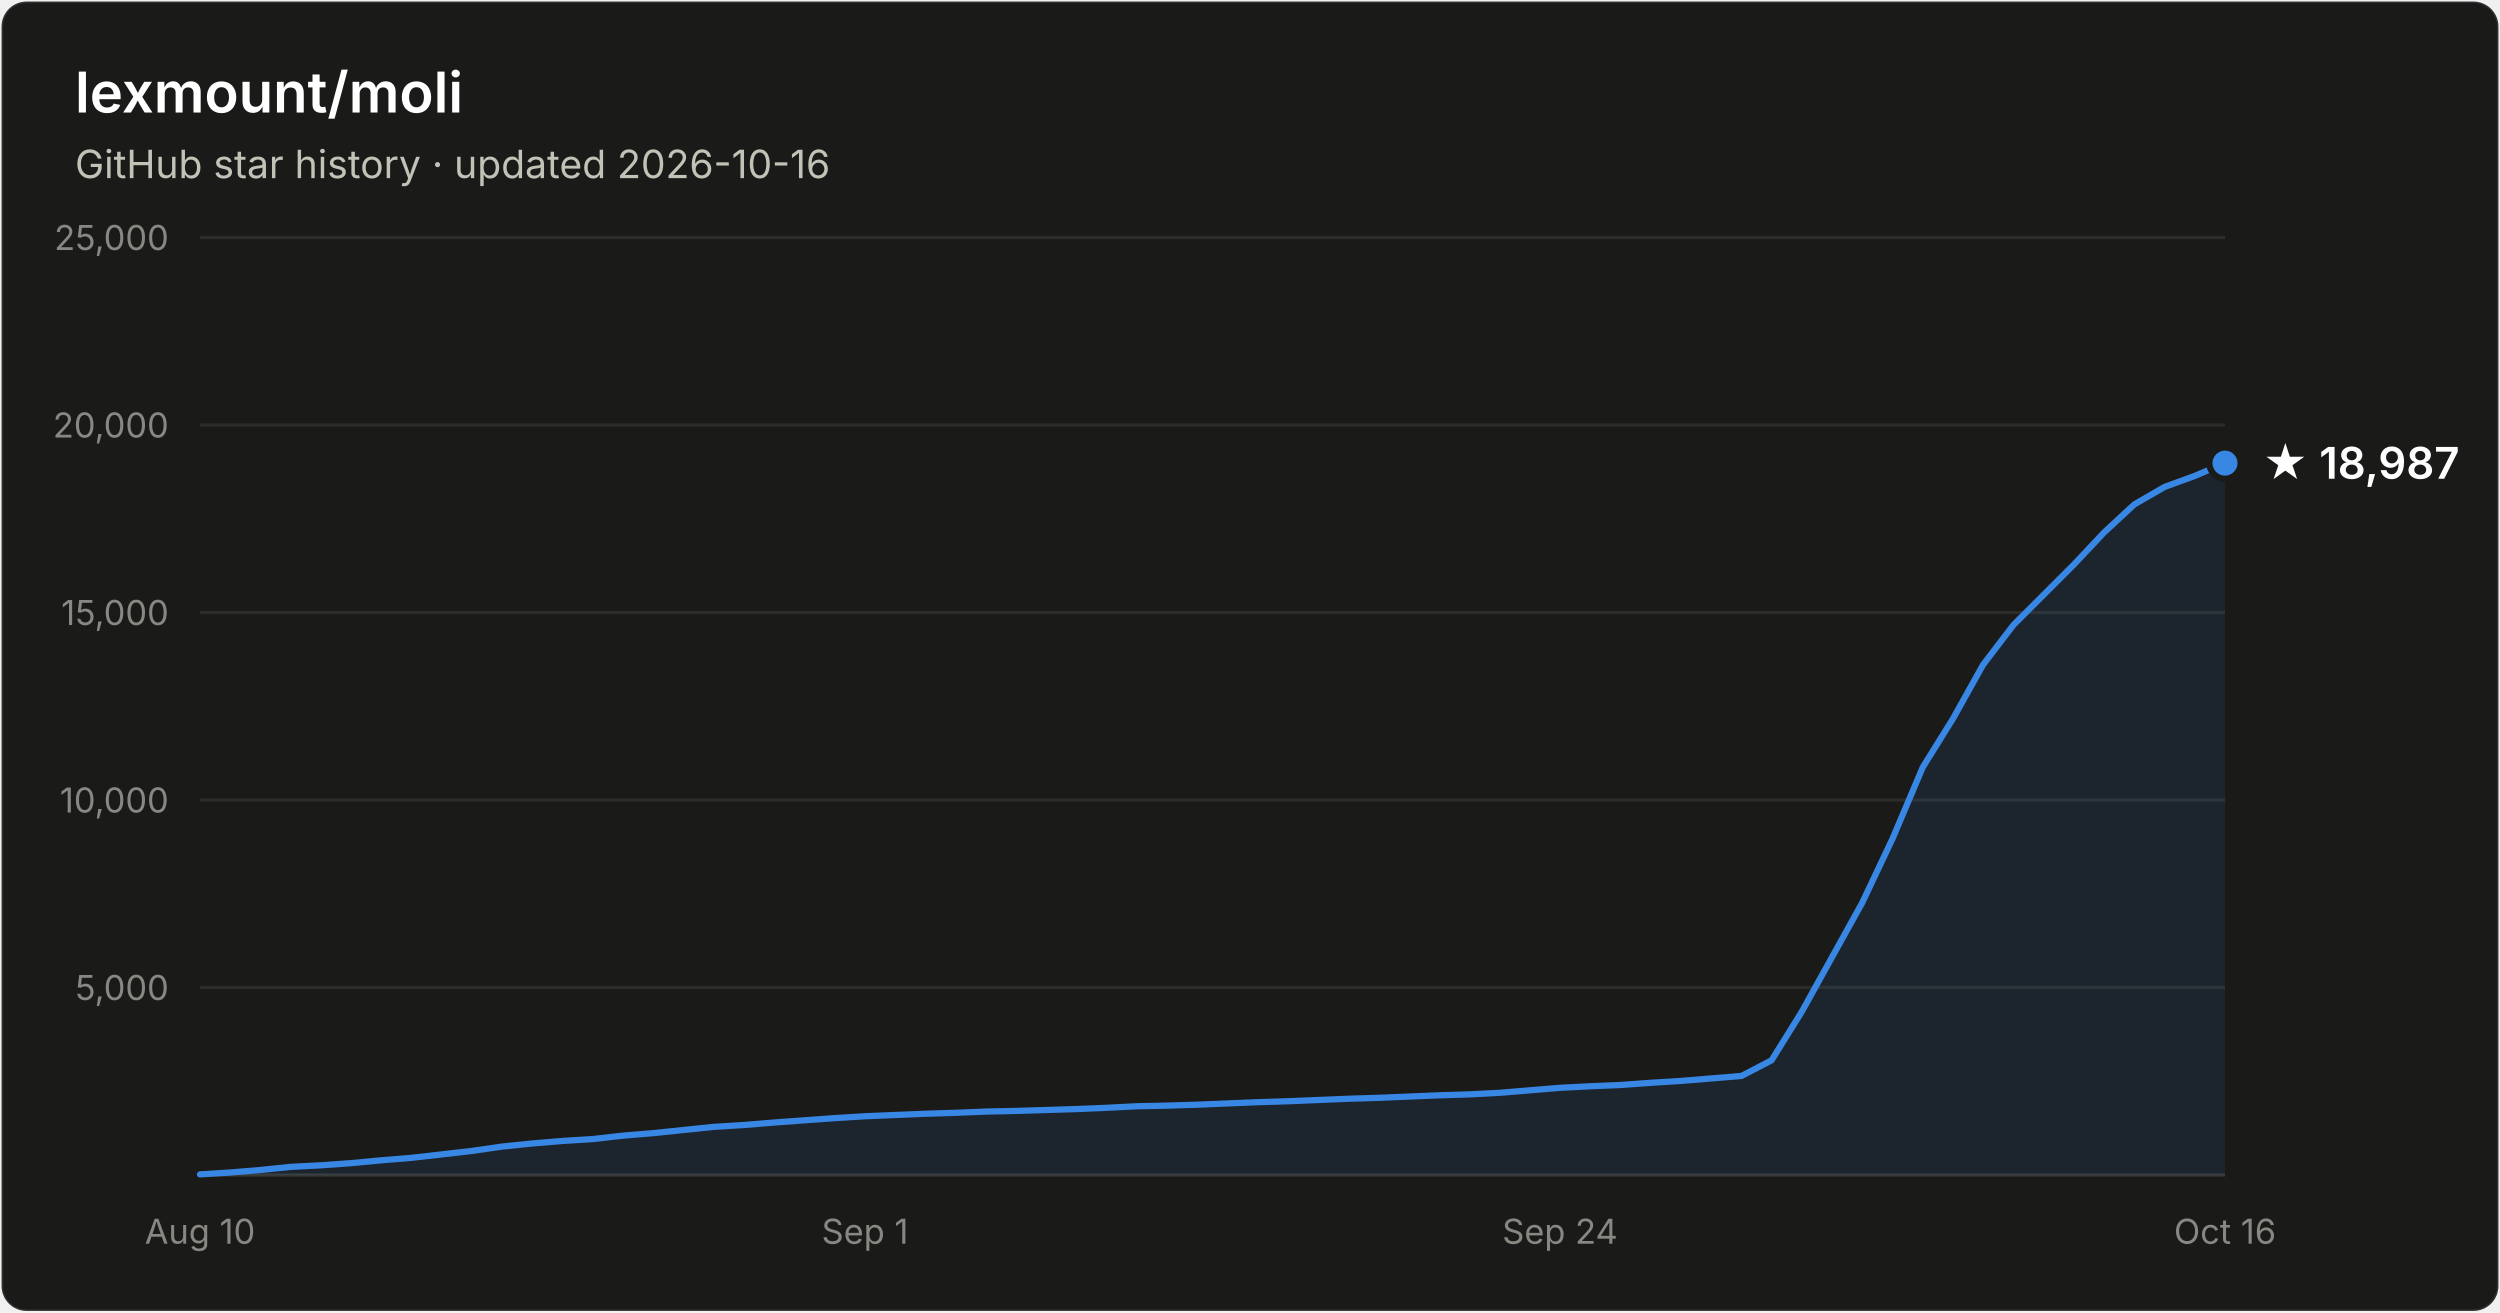
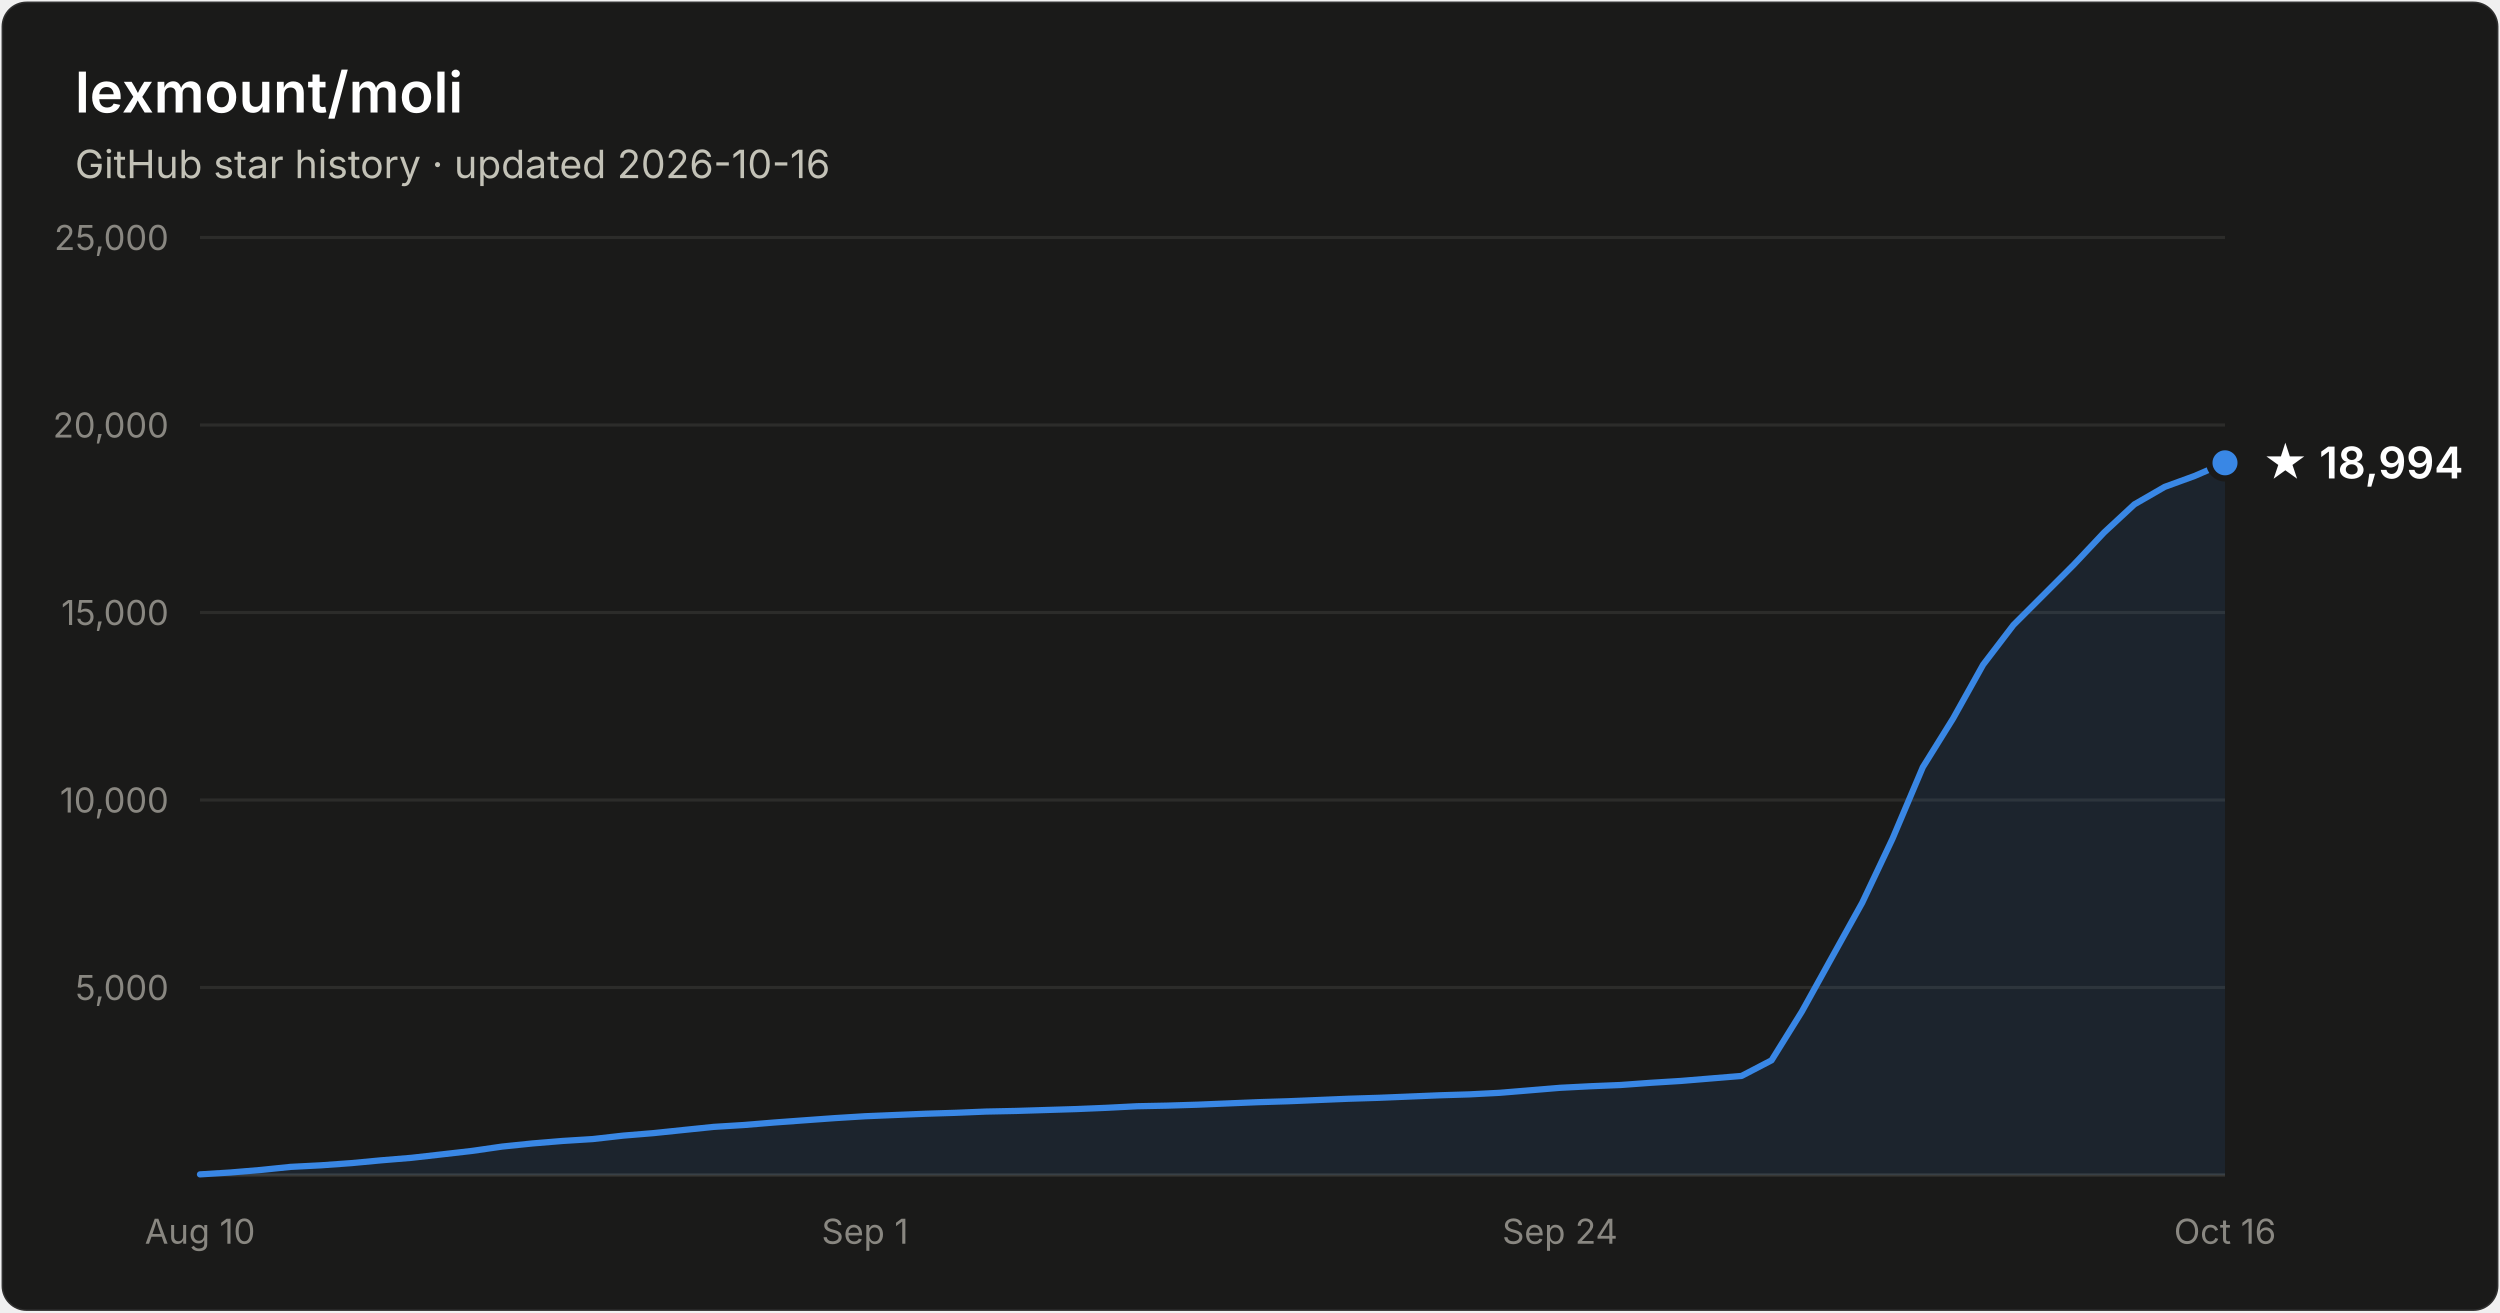
- <svg xmlns="http://www.w3.org/2000/svg" width="800" height="420" viewBox="0 0 800 420" font-family="system-ui, -apple-system, Segoe UI, sans-serif" role="img" aria-label="Star history of lexmount/moli: 18,987 stars as of 2026-10-16">
+ <svg xmlns="http://www.w3.org/2000/svg" width="800" height="420" viewBox="0 0 800 420" font-family="system-ui, -apple-system, Segoe UI, sans-serif" role="img" aria-label="Star history of lexmount/moli: 18,994 stars as of 2026-10-16">
  <rect x="0.5" y="0.5" width="799" height="419" rx="8" fill="#1a1a19" stroke="rgba(255,255,255,0.10)" />
  <text x="24" y="36" fill="#ffffff" font-size="18" font-weight="600">lexmount/moli</text>
  <text x="24" y="57" fill="#c3c2b7" font-size="12.5">GitHub star history · updated 2026-10-16</text>
  <line x1="64" y1="316.0" x2="712" y2="316.0" stroke="#2c2c2a" stroke-width="1" />
  <text x="54" y="320.0" text-anchor="end" fill="#898781" font-size="11" style="font-variant-numeric:tabular-nums">5,000</text>
  <line x1="64" y1="256.0" x2="712" y2="256.0" stroke="#2c2c2a" stroke-width="1" />
  <text x="54" y="260.0" text-anchor="end" fill="#898781" font-size="11" style="font-variant-numeric:tabular-nums">10,000</text>
  <line x1="64" y1="196.0" x2="712" y2="196.0" stroke="#2c2c2a" stroke-width="1" />
  <text x="54" y="200.0" text-anchor="end" fill="#898781" font-size="11" style="font-variant-numeric:tabular-nums">15,000</text>
  <line x1="64" y1="136.0" x2="712" y2="136.0" stroke="#2c2c2a" stroke-width="1" />
  <text x="54" y="140.0" text-anchor="end" fill="#898781" font-size="11" style="font-variant-numeric:tabular-nums">20,000</text>
  <line x1="64" y1="76.0" x2="712" y2="76.0" stroke="#2c2c2a" stroke-width="1" />
  <text x="54" y="80.0" text-anchor="end" fill="#898781" font-size="11" style="font-variant-numeric:tabular-nums">25,000</text>
  <line x1="64" y1="376" x2="712" y2="376" stroke="#383835" stroke-width="1" />
  <text x="64.0" y="398" text-anchor="middle" fill="#898781" font-size="11" style="font-variant-numeric:tabular-nums">Aug 10</text>
  <text x="276.8" y="398" text-anchor="middle" fill="#898781" font-size="11" style="font-variant-numeric:tabular-nums">Sep 1</text>
  <text x="499.2" y="398" text-anchor="middle" fill="#898781" font-size="11" style="font-variant-numeric:tabular-nums">Sep 24</text>
  <text x="712.0" y="398" text-anchor="middle" fill="#898781" font-size="11" style="font-variant-numeric:tabular-nums">Oct 16</text>
-   <path d="M64.0 375.8 L73.7 375.2 L83.3 374.4 L93.0 373.4 L102.7 372.9 L112.4 372.2 L122.0 371.3 L131.7 370.5 L141.4 369.4 L151.0 368.3 L160.7 366.9 L170.4 365.9 L180.1 365.1 L189.7 364.5 L199.4 363.4 L209.1 362.6 L218.7 361.6 L228.4 360.6 L238.1 360.0 L247.8 359.2 L257.4 358.5 L267.1 357.8 L276.8 357.2 L286.4 356.8 L296.1 356.4 L305.8 356.1 L315.5 355.7 L325.1 355.5 L334.8 355.2 L344.5 354.9 L354.1 354.5 L363.8 354.0 L373.5 353.8 L383.2 353.5 L392.8 353.1 L402.5 352.7 L412.2 352.4 L421.9 352.0 L431.5 351.6 L441.2 351.3 L450.9 350.9 L460.5 350.5 L470.2 350.2 L479.9 349.7 L489.6 348.9 L499.2 348.1 L508.9 347.6 L518.6 347.2 L528.2 346.5 L537.9 345.9 L547.6 345.1 L557.3 344.3 L566.9 339.3 L576.6 323.7 L586.3 306.2 L595.9 288.9 L605.6 268.4 L615.3 245.5 L625.0 229.9 L634.6 212.7 L644.3 200.0 L654.0 190.3 L663.6 180.7 L673.3 170.4 L683.0 161.4 L692.7 155.8 L702.3 152.3 L712.0 148.2 L712.0 376 L64.0 376 Z" fill="#3987e5" fill-opacity="0.1" />
-   <path d="M64.0 375.8 L73.7 375.2 L83.3 374.4 L93.0 373.4 L102.7 372.9 L112.4 372.2 L122.0 371.3 L131.7 370.5 L141.4 369.4 L151.0 368.3 L160.7 366.9 L170.4 365.9 L180.1 365.1 L189.7 364.5 L199.4 363.4 L209.1 362.6 L218.7 361.6 L228.4 360.6 L238.1 360.0 L247.8 359.2 L257.4 358.5 L267.1 357.8 L276.8 357.2 L286.4 356.8 L296.1 356.4 L305.8 356.1 L315.5 355.7 L325.1 355.5 L334.8 355.2 L344.5 354.9 L354.1 354.5 L363.8 354.0 L373.5 353.8 L383.2 353.5 L392.8 353.1 L402.5 352.7 L412.2 352.4 L421.9 352.0 L431.5 351.6 L441.2 351.3 L450.9 350.9 L460.5 350.5 L470.2 350.2 L479.9 349.7 L489.6 348.9 L499.2 348.1 L508.9 347.6 L518.6 347.2 L528.2 346.5 L537.9 345.9 L547.6 345.1 L557.3 344.3 L566.9 339.3 L576.6 323.7 L586.3 306.2 L595.9 288.9 L605.6 268.4 L615.3 245.5 L625.0 229.9 L634.6 212.7 L644.3 200.0 L654.0 190.3 L663.6 180.7 L673.3 170.4 L683.0 161.4 L692.7 155.8 L702.3 152.3 L712.0 148.2" fill="none" stroke="#3987e5" stroke-width="2" stroke-linejoin="round" stroke-linecap="round" />
-   <circle cx="712.0" cy="148.2" r="5" fill="#3987e5" stroke="#1a1a19" stroke-width="2" />
-   <text x="724.0" y="153.2" fill="#ffffff" font-size="14" font-weight="600">★ 18,987</text>
+   <path d="M64.0 375.8 L73.7 375.2 L83.3 374.4 L93.0 373.4 L102.7 372.9 L112.4 372.2 L122.0 371.3 L131.7 370.5 L141.4 369.4 L151.0 368.3 L160.7 366.9 L170.4 365.9 L180.1 365.1 L189.7 364.5 L199.4 363.4 L209.1 362.6 L218.7 361.6 L228.4 360.6 L238.1 360.0 L247.8 359.2 L257.4 358.5 L267.1 357.8 L276.8 357.2 L286.4 356.8 L296.1 356.4 L305.8 356.1 L315.5 355.7 L325.1 355.5 L334.8 355.2 L344.5 354.9 L354.1 354.5 L363.8 354.0 L373.5 353.8 L383.2 353.5 L392.8 353.1 L402.5 352.7 L412.2 352.4 L421.9 352.0 L431.5 351.6 L441.2 351.3 L450.9 350.9 L460.5 350.5 L470.2 350.2 L479.9 349.7 L489.6 348.9 L499.2 348.1 L508.9 347.6 L518.6 347.2 L528.2 346.5 L537.9 345.9 L547.6 345.1 L557.3 344.3 L566.9 339.3 L576.6 323.7 L586.3 306.2 L595.9 288.9 L605.6 268.4 L615.3 245.5 L625.0 229.9 L634.6 212.7 L644.3 200.0 L654.0 190.3 L663.6 180.7 L673.3 170.4 L683.0 161.4 L692.7 155.8 L702.3 152.3 L712.0 148.1 L712.0 376 L64.0 376 Z" fill="#3987e5" fill-opacity="0.1" />
+   <path d="M64.0 375.8 L73.7 375.2 L83.3 374.4 L93.0 373.4 L102.7 372.9 L112.4 372.2 L122.0 371.3 L131.7 370.5 L141.4 369.4 L151.0 368.3 L160.7 366.9 L170.4 365.9 L180.1 365.1 L189.7 364.5 L199.4 363.4 L209.1 362.6 L218.7 361.6 L228.4 360.6 L238.1 360.0 L247.8 359.2 L257.4 358.5 L267.1 357.8 L276.8 357.2 L286.4 356.8 L296.1 356.4 L305.8 356.1 L315.5 355.7 L325.1 355.5 L334.8 355.2 L344.5 354.9 L354.1 354.5 L363.8 354.0 L373.5 353.8 L383.2 353.5 L392.8 353.1 L402.5 352.7 L412.2 352.4 L421.9 352.0 L431.5 351.6 L441.2 351.3 L450.9 350.9 L460.5 350.5 L470.2 350.2 L479.9 349.7 L489.6 348.9 L499.2 348.1 L508.9 347.6 L518.6 347.2 L528.2 346.5 L537.9 345.9 L547.6 345.1 L557.3 344.3 L566.9 339.3 L576.6 323.7 L586.3 306.2 L595.9 288.9 L605.6 268.4 L615.3 245.5 L625.0 229.9 L634.6 212.7 L644.3 200.0 L654.0 190.3 L663.6 180.7 L673.3 170.4 L683.0 161.4 L692.7 155.8 L702.3 152.3 L712.0 148.1" fill="none" stroke="#3987e5" stroke-width="2" stroke-linejoin="round" stroke-linecap="round" />
+   <circle cx="712.0" cy="148.1" r="5" fill="#3987e5" stroke="#1a1a19" stroke-width="2" />
+   <text x="724.0" y="153.1" fill="#ffffff" font-size="14" font-weight="600">★ 18,994</text>
</svg>
